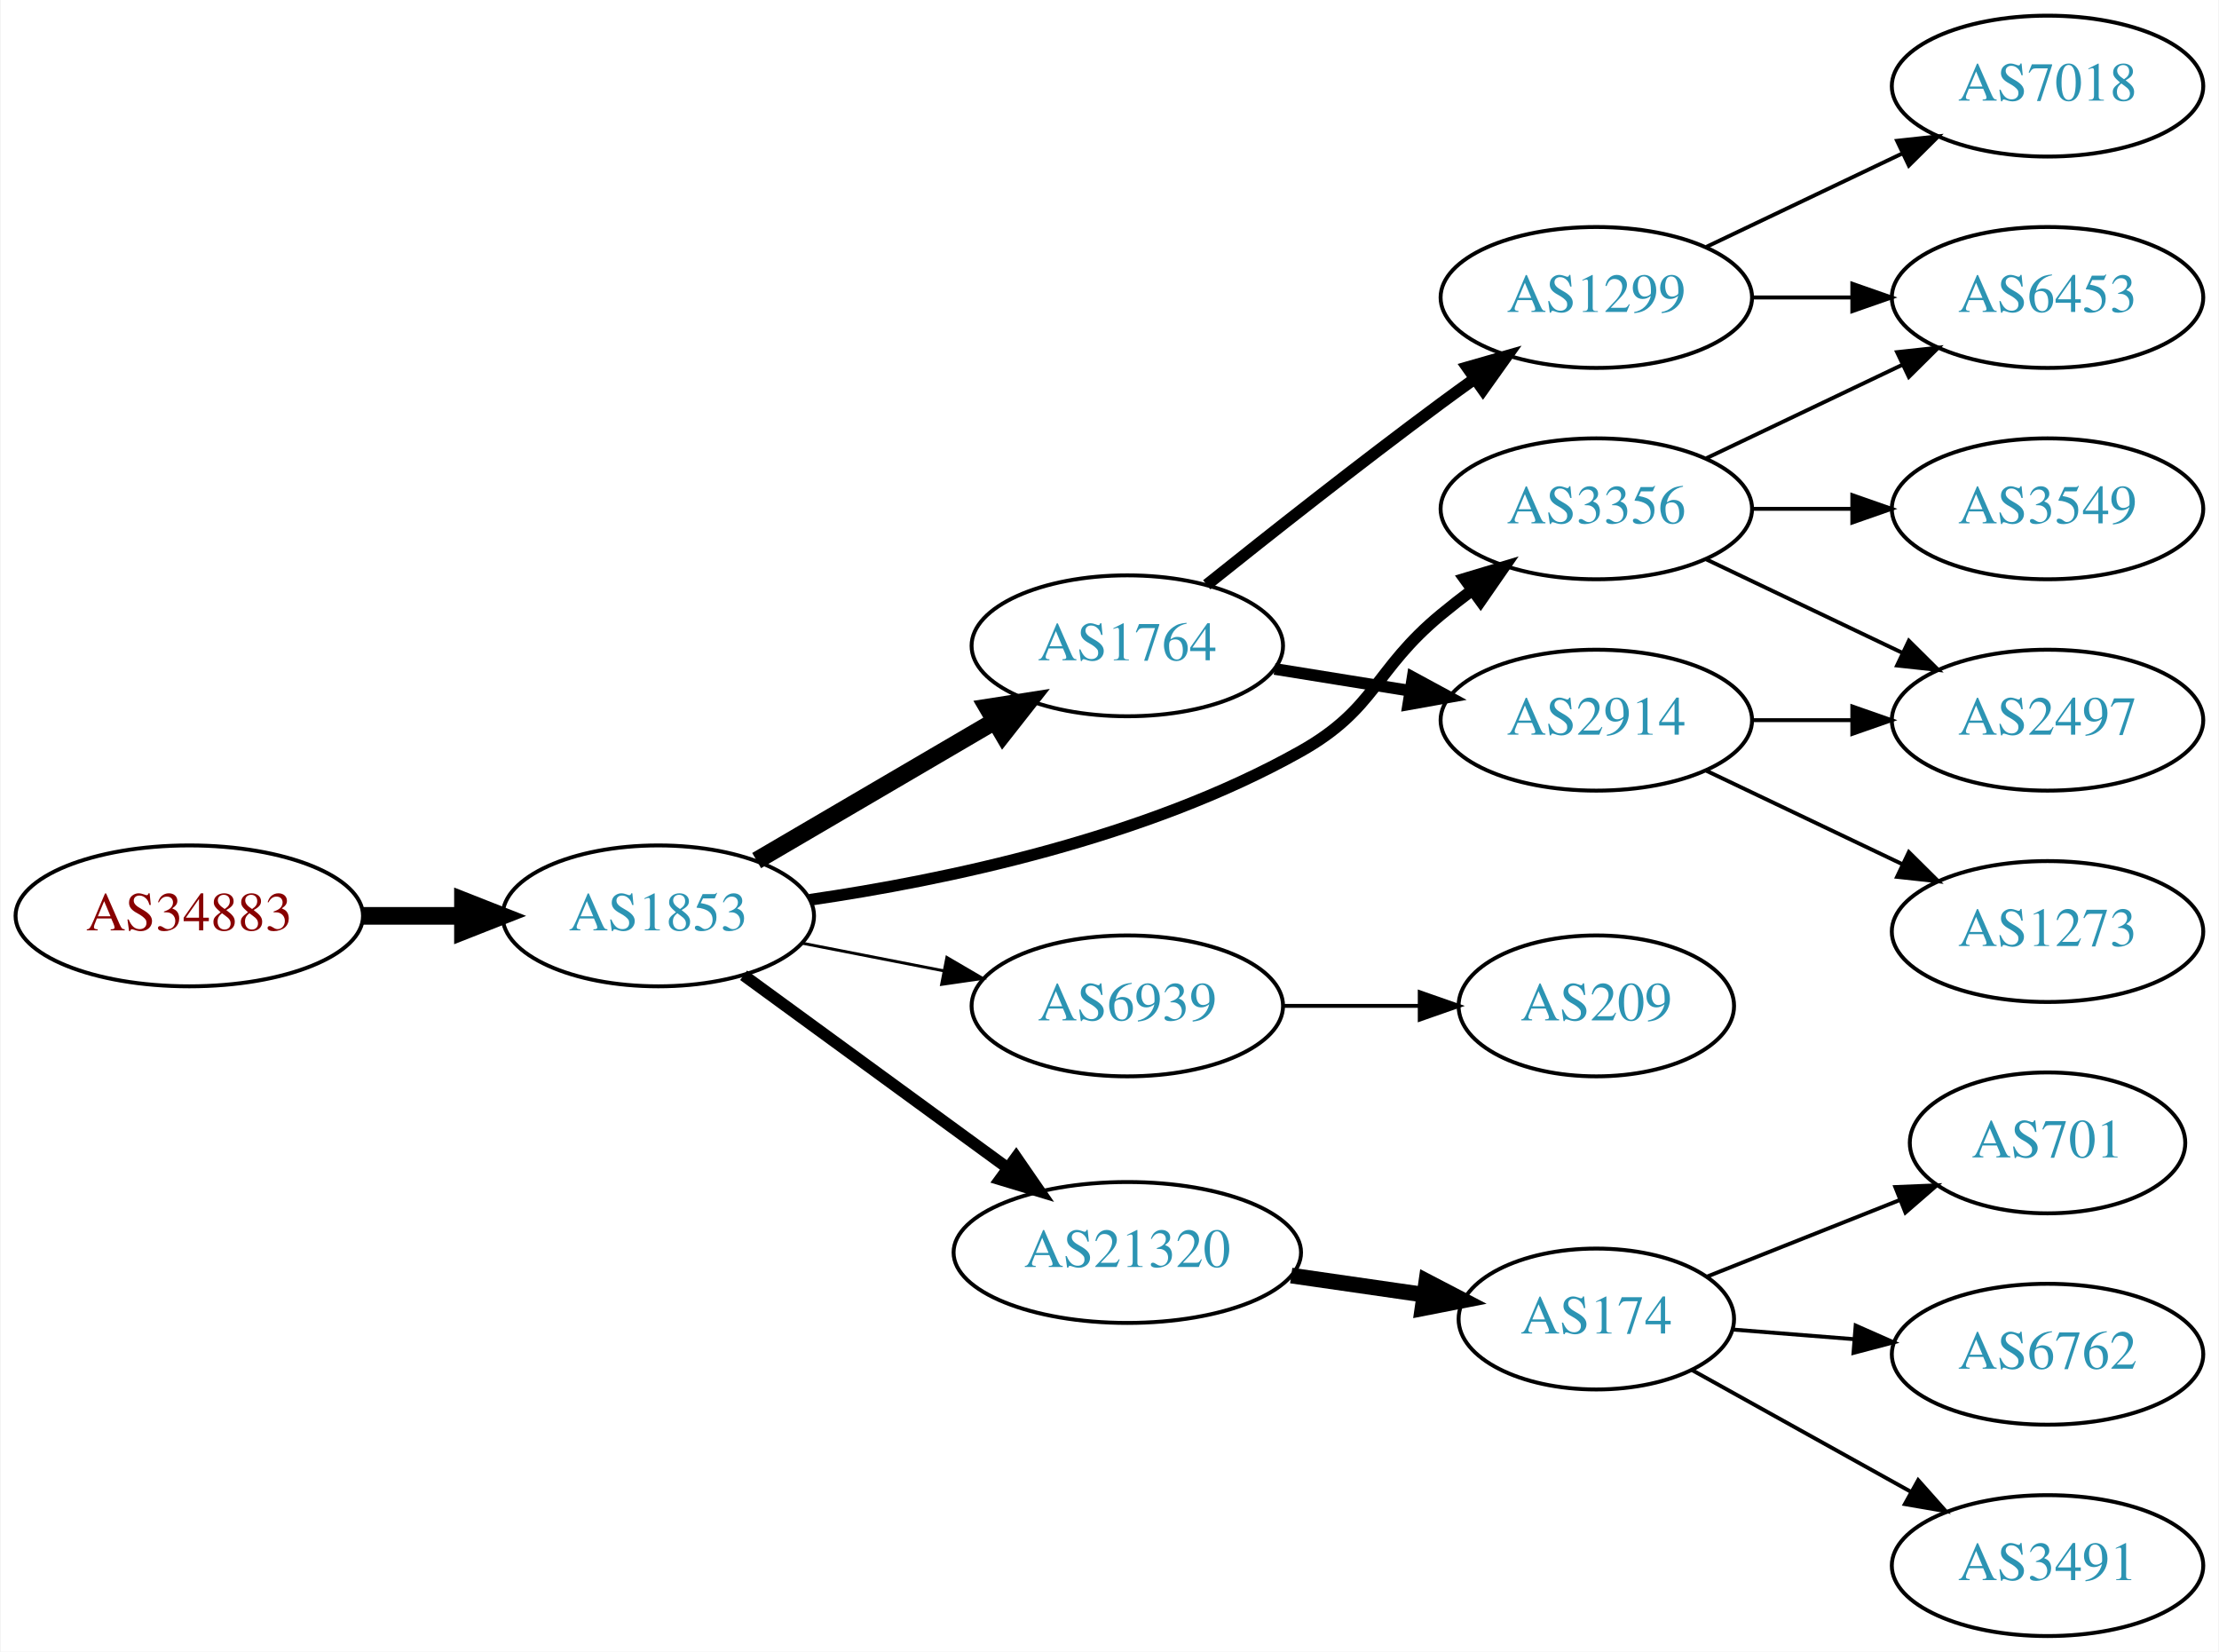
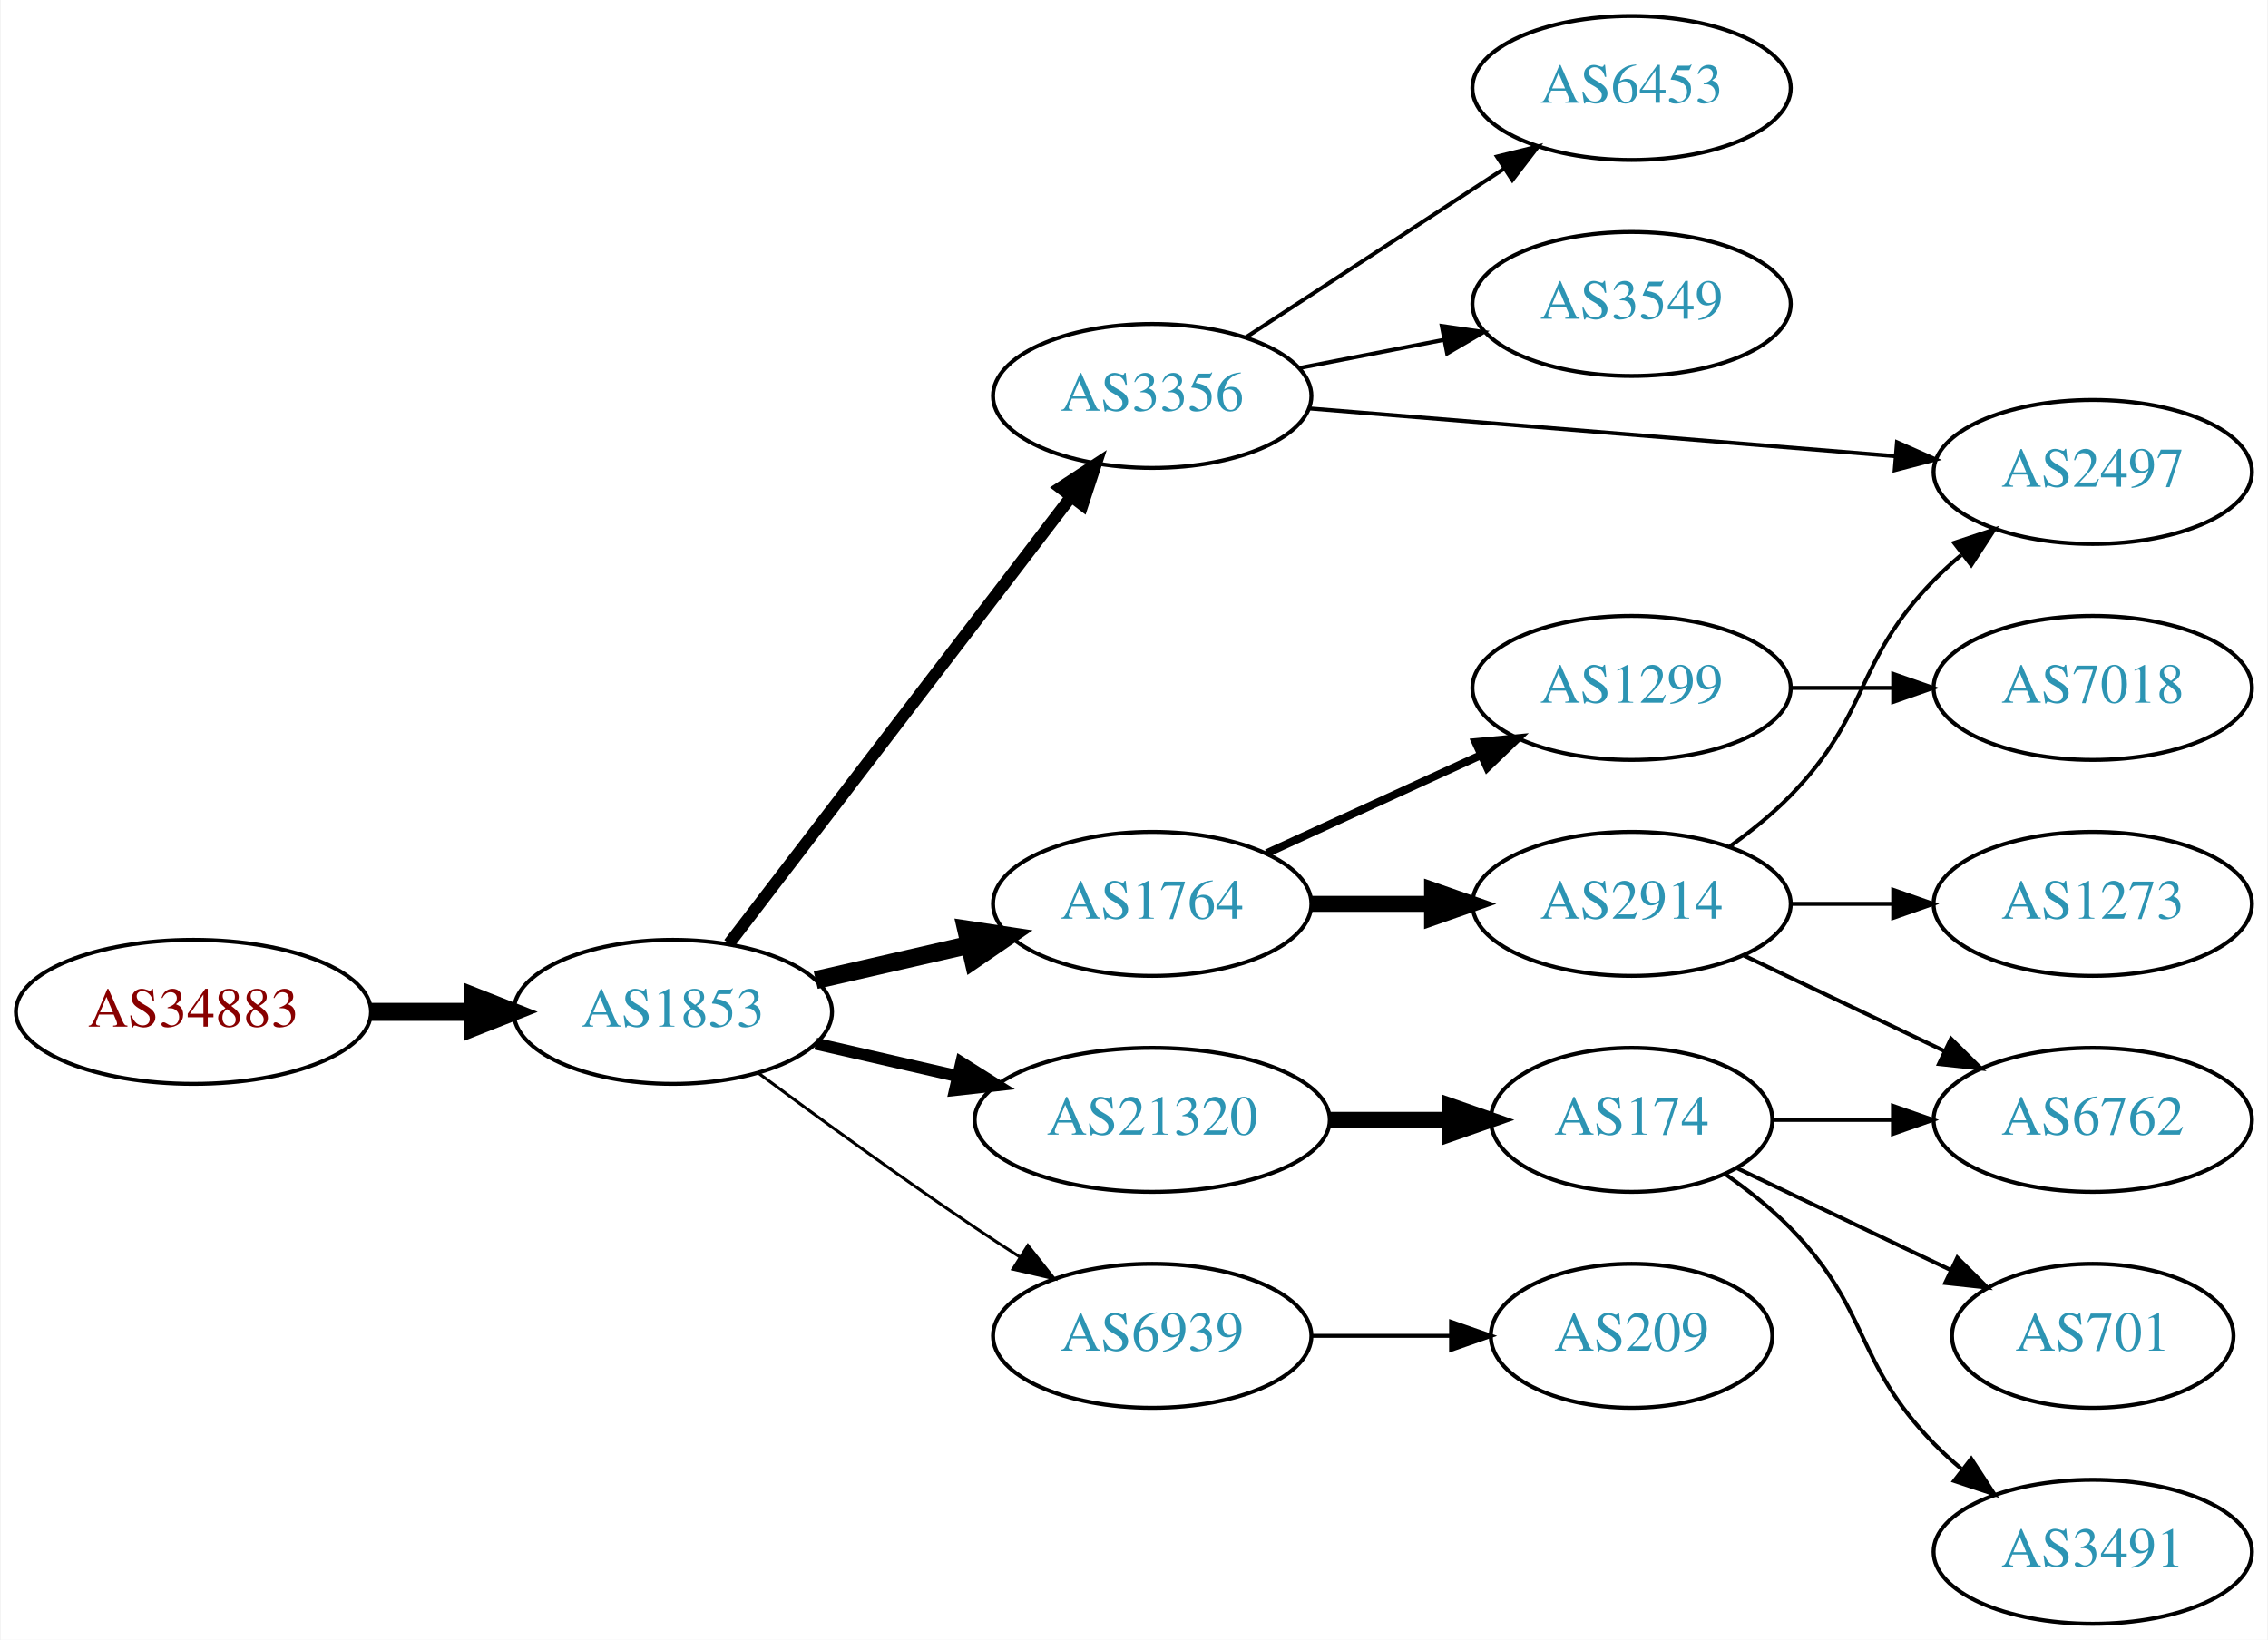
- <svg xmlns="http://www.w3.org/2000/svg" xmlns:xlink="http://www.w3.org/1999/xlink" width="567pt" height="422pt" viewBox="0.00 0.00 566.66 422.00">
-   <g id="graph0" class="graph" transform="scale(1 1) rotate(0) translate(4 418)">
-     <polygon fill="white" stroke="none" points="-4,4 -4,-418 562.663,-418 562.663,4 -4,4" />
+ <svg xmlns="http://www.w3.org/2000/svg" xmlns:xlink="http://www.w3.org/1999/xlink" width="567pt" height="410pt" viewBox="0.00 0.00 566.66 410.00">
+   <g id="graph0" class="graph" transform="scale(1 1) rotate(0) translate(4 406)">
+     <polygon fill="white" stroke="none" points="-4,4 -4,-406 562.663,-406 562.663,4 -4,4" />
    <g id="node1" class="node">
      <g id="a_node1">
        <a xlink:href="/asn/34883" xlink:title="AS34883 ~ FH JOANNEUM Gesellschaft mbH [AT]">
-           <ellipse fill="#ffffff" stroke="black" cx="44.196" cy="-184" rx="44.393" ry="18" />
-           <text text-anchor="middle" x="44.196" y="-180.3" font-family="Times,serif" font-size="14.00" fill="#880000">AS34883</text>
+           <ellipse fill="#ffffff" stroke="black" cx="44.196" cy="-153" rx="44.393" ry="18" />
+           <text text-anchor="middle" x="44.196" y="-149.3" font-family="Times,serif" font-size="14.00" fill="#880000">AS34883</text>
        </a>
      </g>
    </g>
    <g id="node2" class="node">
      <g id="a_node2">
        <a xlink:href="/asn/1853" xlink:title="AS1853 ~ ACOnet Backbone [AT]">
-           <ellipse fill="#ffffff" stroke="black" cx="164.039" cy="-184" rx="39.794" ry="18" />
-           <text text-anchor="middle" x="164.039" y="-180.3" font-family="Times,serif" font-size="14.00" fill="#2c94b3">AS1853</text>
+           <ellipse fill="#ffffff" stroke="black" cx="164.039" cy="-153" rx="39.794" ry="18" />
+           <text text-anchor="middle" x="164.039" y="-149.3" font-family="Times,serif" font-size="14.00" fill="#2c94b3">AS1853</text>
        </a>
      </g>
    </g>
    <g id="edge1" class="edge">
-       <path fill="none" stroke="black" stroke-width="4.5" d="M88.407,-184C96.72,-184 105.482,-184 113.965,-184" />
-       <polygon fill="black" stroke="black" stroke-width="4.5" points="114.123,-187.938 124.123,-184 114.123,-180.063 114.123,-187.938" />
+       <path fill="none" stroke="black" stroke-width="4.5" d="M88.407,-153C96.72,-153 105.482,-153 113.965,-153" />
+       <polygon fill="black" stroke="black" stroke-width="4.5" points="114.123,-156.938 124.123,-153 114.123,-149.063 114.123,-156.938" />
    </g>
    <g id="node3" class="node">
      <g id="a_node3">
        <a xlink:href="/asn/1764" xlink:title="AS1764 ~ NEXTLAYER-AS [AT]">
-           <ellipse fill="#ffffff" stroke="black" cx="283.881" cy="-253" rx="39.794" ry="18" />
-           <text text-anchor="middle" x="283.881" y="-249.3" font-family="Times,serif" font-size="14.00" fill="#2c94b3">AS1764</text>
+           <ellipse fill="#ffffff" stroke="black" cx="283.881" cy="-180" rx="39.794" ry="18" />
+           <text text-anchor="middle" x="283.881" y="-176.3" font-family="Times,serif" font-size="14.00" fill="#2c94b3">AS1764</text>
        </a>
      </g>
    </g>
    <g id="edge2" class="edge">
-       <path fill="none" stroke="black" stroke-width="4.5" d="M189.17,-198.13C206.726,-208.409 230.7,-222.447 250.005,-233.75" />
-       <polygon fill="black" stroke="black" stroke-width="4.5" points="248.163,-237.234 258.782,-238.889 252.142,-230.438 248.163,-237.234" />
+       <path fill="none" stroke="black" stroke-width="4.5" d="M199.758,-160.955C211.758,-163.704 225.379,-166.825 238.071,-169.733" />
+       <polygon fill="black" stroke="black" stroke-width="4.5" points="237.376,-173.613 248.003,-172.009 239.135,-165.937 237.376,-173.613" />
    </g>
    <g id="node4" class="node">
      <g id="a_node4">
-         <a xlink:href="/asn/6939" xlink:title="AS6939 ~ Hurricane Electric LLC [US]">
-           <ellipse fill="#ffffff" stroke="black" cx="283.881" cy="-161" rx="39.794" ry="18" />
-           <text text-anchor="middle" x="283.881" y="-157.3" font-family="Times,serif" font-size="14.00" fill="#2c94b3">AS6939</text>
+         <a xlink:href="/asn/3356" xlink:title="AS3356 ~ Level 3 Parent, LLC [US]">
+           <ellipse fill="#ffffff" stroke="black" cx="283.881" cy="-307" rx="39.794" ry="18" />
+           <text text-anchor="middle" x="283.881" y="-303.3" font-family="Times,serif" font-size="14.00" fill="#2c94b3">AS3356</text>
        </a>
      </g>
    </g>
    <g id="edge3" class="edge">
-       <path fill="none" stroke="black" stroke-width="0.75" d="M200.715,-177.037C212.147,-174.806 224.968,-172.303 237.022,-169.951" />
-       <polygon fill="black" stroke="black" stroke-width="0.75" points="237.775,-173.37 246.919,-168.019 236.434,-166.499 237.775,-173.37" />
+       <path fill="none" stroke="black" stroke-width="3" d="M178.1,-170.069C198.805,-197.127 239.283,-250.024 263.417,-281.564" />
+       <polygon fill="black" stroke="black" stroke-width="3" points="260.905,-284.04 269.761,-289.854 266.464,-279.786 260.905,-284.04" />
    </g>
    <g id="node5" class="node">
      <g id="a_node5">
        <a xlink:href="/asn/21320" xlink:title="AS21320 ~ GEANT Vereniging [EU]">
-           <ellipse fill="#ffffff" stroke="black" cx="283.881" cy="-98" rx="44.393" ry="18" />
-           <text text-anchor="middle" x="283.881" y="-94.3" font-family="Times,serif" font-size="14.00" fill="#2c94b3">AS21320</text>
+           <ellipse fill="#ffffff" stroke="black" cx="283.881" cy="-126" rx="44.393" ry="18" />
+           <text text-anchor="middle" x="283.881" y="-122.3" font-family="Times,serif" font-size="14.00" fill="#2c94b3">AS21320</text>
        </a>
      </g>
    </g>
    <g id="edge4" class="edge">
-       <path fill="none" stroke="black" stroke-width="3" d="M185.835,-168.823C204.535,-155.176 232.213,-134.977 253.23,-119.639" />
-       <polygon fill="black" stroke="black" stroke-width="3" points="255.483,-122.328 261.497,-113.606 251.356,-116.674 255.483,-122.328" />
+       <path fill="none" stroke="black" stroke-width="3" d="M199.758,-145.045C210.896,-142.493 223.432,-139.621 235.325,-136.896" />
+       <polygon fill="black" stroke="black" stroke-width="3" points="236.153,-140.297 245.119,-134.652 234.59,-133.474 236.153,-140.297" />
    </g>
    <g id="node6" class="node">
      <g id="a_node6">
-         <a xlink:href="/asn/3356" xlink:title="AS3356 ~ Level 3 Parent, LLC [US]">
-           <ellipse fill="#ffffff" stroke="black" cx="403.724" cy="-288" rx="39.794" ry="18" />
-           <text text-anchor="middle" x="403.724" y="-284.3" font-family="Times,serif" font-size="14.00" fill="#2c94b3">AS3356</text>
+         <a xlink:href="/asn/6939" xlink:title="AS6939 ~ Hurricane Electric LLC [US]">
+           <ellipse fill="#ffffff" stroke="black" cx="283.881" cy="-72" rx="39.794" ry="18" />
+           <text text-anchor="middle" x="283.881" y="-68.3" font-family="Times,serif" font-size="14.00" fill="#2c94b3">AS6939</text>
        </a>
      </g>
    </g>
    <g id="edge5" class="edge">
-       <path fill="none" stroke="black" stroke-width="3" d="M202.701,-188.094C237.139,-193.098 288.575,-203.815 328.077,-226 347.534,-236.927 346.875,-246.786 364.077,-261 366.601,-263.085 369.28,-265.178 372.003,-267.225" />
-       <polygon fill="black" stroke="black" stroke-width="3" points="370.05,-270.132 380.198,-273.176 374.163,-264.468 370.05,-270.132" />
+       <path fill="none" stroke="black" stroke-width="0.75" d="M185.369,-137.723C200.231,-126.696 220.976,-111.593 239.685,-99 243.234,-96.611 246.984,-94.161 250.733,-91.758" />
+       <polygon fill="black" stroke="black" stroke-width="0.75" points="252.801,-94.591 259.381,-86.288 249.059,-88.675 252.801,-94.591" />
    </g>
    <g id="node7" class="node">
      <g id="a_node7">
-         <a xlink:href="/asn/1299" xlink:title="AS1299 ~ Telia Carrier [EU]">
-           <ellipse fill="#ffffff" stroke="black" cx="403.724" cy="-342" rx="39.794" ry="18" />
-           <text text-anchor="middle" x="403.724" y="-338.3" font-family="Times,serif" font-size="14.00" fill="#2c94b3">AS1299</text>
+         <a xlink:href="/asn/2914" xlink:title="AS2914 ~ NTT America, Inc. [US]">
+           <ellipse fill="#ffffff" stroke="black" cx="403.724" cy="-180" rx="39.794" ry="18" />
+           <text text-anchor="middle" x="403.724" y="-176.3" font-family="Times,serif" font-size="14.00" fill="#2c94b3">AS2914</text>
        </a>
      </g>
    </g>
    <g id="edge6" class="edge">
-       <path fill="none" stroke="black" stroke-width="3" d="M304.182,-268.586C320.079,-281.308 343.303,-299.629 364.077,-315 366.859,-317.058 369.776,-319.173 372.708,-321.27" />
-       <polygon fill="black" stroke="black" stroke-width="3" points="370.724,-324.153 380.91,-327.068 374.765,-318.438 370.724,-324.153" />
+       <path fill="none" stroke="black" stroke-width="4" d="M323.794,-180C333.347,-180 343.697,-180 353.659,-180" />
+       <polygon fill="black" stroke="black" stroke-width="4" points="353.852,-183.5 363.852,-180 353.852,-176.5 353.852,-183.5" />
    </g>
    <g id="node8" class="node">
      <g id="a_node8">
-         <a xlink:href="/asn/2914" xlink:title="AS2914 ~ NTT America, Inc. [US]">
+         <a xlink:href="/asn/1299" xlink:title="AS1299 ~ Telia Carrier [EU]">
          <ellipse fill="#ffffff" stroke="black" cx="403.724" cy="-234" rx="39.794" ry="18" />
-           <text text-anchor="middle" x="403.724" y="-230.3" font-family="Times,serif" font-size="14.00" fill="#2c94b3">AS2914</text>
+           <text text-anchor="middle" x="403.724" y="-230.3" font-family="Times,serif" font-size="14.00" fill="#2c94b3">AS1299</text>
        </a>
      </g>
    </g>
    <g id="edge7" class="edge">
-       <path fill="none" stroke="black" stroke-width="3" d="M321.521,-247.092C332.495,-245.323 344.678,-243.359 356.199,-241.501" />
-       <polygon fill="black" stroke="black" stroke-width="3" points="356.791,-244.951 366.106,-239.904 355.677,-238.04 356.791,-244.951" />
+       <path fill="none" stroke="black" stroke-width="2" d="M312.51,-192.661C328.467,-199.973 348.738,-209.261 366.02,-217.181" />
+       <polygon fill="black" stroke="black" stroke-width="2" points="364.719,-220.435 375.268,-221.419 367.635,-214.071 364.719,-220.435" />
    </g>
    <g id="node9" class="node">
      <g id="a_node9">
-         <a xlink:href="/asn/209" xlink:title="AS209 ~ CenturyLink Communications, LLC [US]">
-           <ellipse fill="#ffffff" stroke="black" cx="403.724" cy="-161" rx="35.194" ry="18" />
-           <text text-anchor="middle" x="403.724" y="-157.3" font-family="Times,serif" font-size="14.00" fill="#2c94b3">AS209</text>
+         <a xlink:href="/asn/2497" xlink:title="AS2497 ~ Internet Initiative Japan Inc. [JP]">
+           <ellipse fill="#ffffff" stroke="black" cx="519.017" cy="-288" rx="39.794" ry="18" />
+           <text text-anchor="middle" x="519.017" y="-284.3" font-family="Times,serif" font-size="14.00" fill="#2c94b3">AS2497</text>
        </a>
      </g>
    </g>
    <g id="edge8" class="edge">
-       <path fill="none" stroke="black" d="M323.794,-161C334.881,-161 347.04,-161 358.422,-161" />
-       <polygon fill="black" stroke="black" points="358.604,-164.5 368.604,-161 358.604,-157.5 358.604,-164.5" />
+       <path fill="none" stroke="black" d="M323.118,-303.884C363.181,-300.619 426.22,-295.481 469.701,-291.938" />
+       <polygon fill="black" stroke="black" points="470.077,-295.419 479.759,-291.118 469.508,-288.442 470.077,-295.419" />
    </g>
    <g id="node10" class="node">
      <g id="a_node10">
+         <a xlink:href="/asn/6453" xlink:title="AS6453 ~ TATA COMMUNICATIONS (AMERICA) INC [US]">
+           <ellipse fill="#ffffff" stroke="black" cx="403.724" cy="-384" rx="39.794" ry="18" />
+           <text text-anchor="middle" x="403.724" y="-380.3" font-family="Times,serif" font-size="14.00" fill="#2c94b3">AS6453</text>
+         </a>
+       </g>
+     </g>
+     <g id="edge9" class="edge">
+       <path fill="none" stroke="black" d="M307.324,-321.664C325.59,-333.599 351.566,-350.573 371.802,-363.795" />
+       <polygon fill="black" stroke="black" points="370.079,-366.85 380.365,-369.39 373.908,-360.99 370.079,-366.85" />
+     </g>
+     <g id="node11" class="node">
+       <g id="a_node11">
+         <a xlink:href="/asn/3549" xlink:title="AS3549 ~ Level 3 Parent, LLC [US]">
+           <ellipse fill="#ffffff" stroke="black" cx="403.724" cy="-330" rx="39.794" ry="18" />
+           <text text-anchor="middle" x="403.724" y="-326.3" font-family="Times,serif" font-size="14.00" fill="#2c94b3">AS3549</text>
+         </a>
+       </g>
+     </g>
+     <g id="edge10" class="edge">
+       <path fill="none" stroke="black" d="M320.558,-313.963C331.989,-316.194 344.811,-318.697 356.865,-321.049" />
+       <polygon fill="black" stroke="black" points="356.277,-324.501 366.762,-322.981 357.618,-317.63 356.277,-324.501" />
+     </g>
+     <g id="node14" class="node">
+       <g id="a_node14">
        <a xlink:href="/asn/174" xlink:title="AS174 ~ Cogent Communications [US]">
-           <ellipse fill="#ffffff" stroke="black" cx="403.724" cy="-81" rx="35.194" ry="18" />
-           <text text-anchor="middle" x="403.724" y="-77.3" font-family="Times,serif" font-size="14.00" fill="#2c94b3">AS174</text>
-         </a>
-       </g>
-     </g>
-     <g id="edge9" class="edge">
-       <path fill="none" stroke="black" stroke-width="4" d="M325.766,-92.102C336.76,-90.516 348.68,-88.796 359.782,-87.195" />
-       <polygon fill="black" stroke="black" stroke-width="4" points="360.299,-90.656 369.697,-85.764 359.3,-83.728 360.299,-90.656" />
-     </g>
-     <g id="node15" class="node">
-       <g id="a_node15">
-         <a xlink:href="/asn/6453" xlink:title="AS6453 ~ TATA COMMUNICATIONS (AMERICA) INC [US]">
-           <ellipse fill="#ffffff" stroke="black" cx="519.017" cy="-342" rx="39.794" ry="18" />
-           <text text-anchor="middle" x="519.017" y="-338.3" font-family="Times,serif" font-size="14.00" fill="#2c94b3">AS6453</text>
-         </a>
-       </g>
-     </g>
-     <g id="edge17" class="edge">
-       <path fill="none" stroke="black" d="M431.86,-300.934C446.854,-308.081 465.675,-317.052 481.898,-324.785" />
-       <polygon fill="black" stroke="black" points="480.569,-328.028 491.102,-329.171 483.581,-321.709 480.569,-328.028" />
+           <ellipse fill="#ffffff" stroke="black" cx="403.724" cy="-126" rx="35.194" ry="18" />
+           <text text-anchor="middle" x="403.724" y="-122.3" font-family="Times,serif" font-size="14.00" fill="#2c94b3">AS174</text>
+         </a>
+       </g>
+     </g>
+     <g id="edge14" class="edge">
+       <path fill="none" stroke="black" stroke-width="4" d="M328.092,-126C337.94,-126 348.42,-126 358.317,-126" />
+       <polygon fill="black" stroke="black" stroke-width="4" points="358.369,-129.5 368.369,-126 358.369,-122.5 358.369,-129.5" />
    </g>
    <g id="node17" class="node">
      <g id="a_node17">
-         <a xlink:href="/asn/2497" xlink:title="AS2497 ~ Internet Initiative Japan Inc. [JP]">
-           <ellipse fill="#ffffff" stroke="black" cx="519.017" cy="-234" rx="39.794" ry="18" />
-           <text text-anchor="middle" x="519.017" y="-230.3" font-family="Times,serif" font-size="14.00" fill="#2c94b3">AS2497</text>
-         </a>
-       </g>
-     </g>
-     <g id="edge19" class="edge">
-       <path fill="none" stroke="black" d="M431.86,-275.066C446.854,-267.919 465.675,-258.948 481.898,-251.215" />
-       <polygon fill="black" stroke="black" points="483.581,-254.291 491.102,-246.829 480.569,-247.972 483.581,-254.291" />
-     </g>
-     <g id="node18" class="node">
-       <g id="a_node18">
-         <a xlink:href="/asn/3549" xlink:title="AS3549 ~ Level 3 Parent, LLC [US]">
-           <ellipse fill="#ffffff" stroke="black" cx="519.017" cy="-288" rx="39.794" ry="18" />
-           <text text-anchor="middle" x="519.017" y="-284.3" font-family="Times,serif" font-size="14.00" fill="#2c94b3">AS3549</text>
+         <a xlink:href="/asn/209" xlink:title="AS209 ~ CenturyLink Communications, LLC [US]">
+           <ellipse fill="#ffffff" stroke="black" cx="403.724" cy="-72" rx="35.194" ry="18" />
+           <text text-anchor="middle" x="403.724" y="-68.3" font-family="Times,serif" font-size="14.00" fill="#2c94b3">AS209</text>
        </a>
      </g>
    </g>
    <g id="edge18" class="edge">
-       <path fill="none" stroke="black" d="M443.396,-288C451.599,-288 460.363,-288 468.895,-288" />
-       <polygon fill="black" stroke="black" points="469.134,-291.5 479.134,-288 469.134,-284.5 469.134,-291.5" />
-     </g>
-     <g id="node14" class="node">
-       <g id="a_node14">
-         <a xlink:href="/asn/7018" xlink:title="AS7018 ~ AT&amp;T Services, Inc. [US]">
-           <ellipse fill="#ffffff" stroke="black" cx="519.017" cy="-396" rx="39.794" ry="18" />
-           <text text-anchor="middle" x="519.017" y="-392.3" font-family="Times,serif" font-size="14.00" fill="#2c94b3">AS7018</text>
-         </a>
-       </g>
+       <path fill="none" stroke="black" d="M323.794,-72C334.881,-72 347.04,-72 358.422,-72" />
+       <polygon fill="black" stroke="black" points="358.604,-75.5 368.604,-72 358.604,-68.5 358.604,-75.5" />
    </g>
    <g id="edge13" class="edge">
-       <path fill="none" stroke="black" d="M431.86,-354.934C446.854,-362.081 465.675,-371.052 481.898,-378.785" />
-       <polygon fill="black" stroke="black" points="480.569,-382.028 491.102,-383.171 483.581,-375.709 480.569,-382.028" />
-     </g>
-     <g id="edge14" class="edge">
-       <path fill="none" stroke="black" d="M443.396,-342C451.599,-342 460.363,-342 468.895,-342" />
-       <polygon fill="black" stroke="black" points="469.134,-345.5 479.134,-342 469.134,-338.5 469.134,-345.5" />
-     </g>
-     <g id="node16" class="node">
-       <g id="a_node16">
+       <path fill="none" stroke="black" d="M428.318,-194.389C433.574,-198.148 438.906,-202.437 443.37,-207 463.543,-227.617 459.198,-240.383 479.37,-261 481.463,-263.139 483.746,-265.218 486.123,-267.21" />
+       <polygon fill="black" stroke="black" points="484.367,-270.275 494.423,-273.611 488.641,-264.732 484.367,-270.275" />
+     </g>
+     <g id="node12" class="node">
+       <g id="a_node12">
        <a xlink:href="/asn/1273" xlink:title="AS1273 ~ Vodafone Group PLC [EU]">
          <ellipse fill="#ffffff" stroke="black" cx="519.017" cy="-180" rx="39.794" ry="18" />
          <text text-anchor="middle" x="519.017" y="-176.3" font-family="Times,serif" font-size="14.00" fill="#2c94b3">AS1273</text>
        </a>
      </g>
    </g>
-     <g id="edge15" class="edge">
-       <path fill="none" stroke="black" d="M431.86,-221.066C446.854,-213.919 465.675,-204.948 481.898,-197.215" />
-       <polygon fill="black" stroke="black" points="483.581,-200.291 491.102,-192.829 480.569,-193.972 483.581,-200.291" />
-     </g>
-     <g id="edge16" class="edge">
+     <g id="edge11" class="edge">
+       <path fill="none" stroke="black" d="M443.396,-180C451.599,-180 460.363,-180 468.895,-180" />
+       <polygon fill="black" stroke="black" points="469.134,-183.5 479.134,-180 469.134,-176.5 469.134,-183.5" />
+     </g>
+     <g id="node13" class="node">
+       <g id="a_node13">
+         <a xlink:href="/asn/6762" xlink:title="AS6762 ~ TELECOM ITALIA SPARKLE S.p.A. [IT]">
+           <ellipse fill="#ffffff" stroke="black" cx="519.017" cy="-126" rx="39.794" ry="18" />
+           <text text-anchor="middle" x="519.017" y="-122.3" font-family="Times,serif" font-size="14.00" fill="#2c94b3">AS6762</text>
+         </a>
+       </g>
+     </g>
+     <g id="edge12" class="edge">
+       <path fill="none" stroke="black" d="M431.86,-167.066C446.854,-159.919 465.675,-150.948 481.898,-143.215" />
+       <polygon fill="black" stroke="black" points="483.581,-146.291 491.102,-138.829 480.569,-139.972 483.581,-146.291" />
+     </g>
+     <g id="node18" class="node">
+       <g id="a_node18">
+         <a xlink:href="/asn/7018" xlink:title="AS7018 ~ AT&amp;T Services, Inc. [US]">
+           <ellipse fill="#ffffff" stroke="black" cx="519.017" cy="-234" rx="39.794" ry="18" />
+           <text text-anchor="middle" x="519.017" y="-230.3" font-family="Times,serif" font-size="14.00" fill="#2c94b3">AS7018</text>
+         </a>
+       </g>
+     </g>
+     <g id="edge19" class="edge">
      <path fill="none" stroke="black" d="M443.396,-234C451.599,-234 460.363,-234 468.895,-234" />
      <polygon fill="black" stroke="black" points="469.134,-237.5 479.134,-234 469.134,-230.5 469.134,-237.5" />
    </g>
-     <g id="node11" class="node">
-       <g id="a_node11">
-         <a xlink:href="/asn/701" xlink:title="AS701 ~ UUNET [US]">
-           <ellipse fill="#ffffff" stroke="black" cx="519.017" cy="-126" rx="35.194" ry="18" />
-           <text text-anchor="middle" x="519.017" y="-122.3" font-family="Times,serif" font-size="14.00" fill="#2c94b3">AS701</text>
-         </a>
-       </g>
-     </g>
-     <g id="edge10" class="edge">
-       <path fill="none" stroke="black" d="M431.86,-91.779C446.606,-97.635 465.052,-104.963 481.09,-111.333" />
-       <polygon fill="black" stroke="black" points="480.123,-114.715 490.709,-115.153 482.707,-108.209 480.123,-114.715" />
-     </g>
-     <g id="node12" class="node">
-       <g id="a_node12">
-         <a xlink:href="/asn/6762" xlink:title="AS6762 ~ TELECOM ITALIA SPARKLE S.p.A. [IT]">
-           <ellipse fill="#ffffff" stroke="black" cx="519.017" cy="-72" rx="39.794" ry="18" />
-           <text text-anchor="middle" x="519.017" y="-68.3" font-family="Times,serif" font-size="14.00" fill="#2c94b3">AS6762</text>
-         </a>
-       </g>
-     </g>
-     <g id="edge11" class="edge">
-       <path fill="none" stroke="black" d="M438.715,-78.3C448.394,-77.531 459.13,-76.678 469.495,-75.855" />
-       <polygon fill="black" stroke="black" points="469.992,-79.326 479.683,-75.045 469.437,-72.348 469.992,-79.326" />
-     </g>
-     <g id="node13" class="node">
-       <g id="a_node13">
+     <g id="edge15" class="edge">
+       <path fill="none" stroke="black" d="M439.023,-126C448.4,-126 458.75,-126 468.785,-126" />
+       <polygon fill="black" stroke="black" points="469.074,-129.5 479.074,-126 469.074,-122.5 469.074,-129.5" />
+     </g>
+     <g id="node15" class="node">
+       <g id="a_node15">
        <a xlink:href="/asn/3491" xlink:title="AS3491 ~ PCCW Global, Inc. [US]">
          <ellipse fill="#ffffff" stroke="black" cx="519.017" cy="-18" rx="39.794" ry="18" />
          <text text-anchor="middle" x="519.017" y="-14.3" font-family="Times,serif" font-size="14.00" fill="#2c94b3">AS3491</text>
        </a>
      </g>
    </g>
-     <g id="edge12" class="edge">
-       <path fill="none" stroke="black" d="M428.198,-67.946C444.314,-58.984 465.961,-46.947 483.966,-36.935" />
-       <polygon fill="black" stroke="black" points="485.962,-39.83 493.001,-31.911 482.56,-33.712 485.962,-39.83" />
+     <g id="edge16" class="edge">
+       <path fill="none" stroke="black" d="M427.107,-112.468C432.748,-108.51 438.562,-103.914 443.37,-99 463.543,-78.383 459.198,-65.617 479.37,-45 481.463,-42.861 483.746,-40.782 486.123,-38.79" />
+       <polygon fill="black" stroke="black" points="488.641,-41.268 494.423,-32.389 484.367,-35.725 488.641,-41.268" />
+     </g>
+     <g id="node16" class="node">
+       <g id="a_node16">
+         <a xlink:href="/asn/701" xlink:title="AS701 ~ UUNET [US]">
+           <ellipse fill="#ffffff" stroke="black" cx="519.017" cy="-72" rx="35.194" ry="18" />
+           <text text-anchor="middle" x="519.017" y="-68.3" font-family="Times,serif" font-size="14.00" fill="#2c94b3">AS701</text>
+         </a>
+       </g>
+     </g>
+     <g id="edge17" class="edge">
+       <path fill="none" stroke="black" d="M430.149,-113.881C445.892,-106.378 466.314,-96.644 483.507,-88.449" />
+       <polygon fill="black" stroke="black" points="485.155,-91.54 492.676,-84.078 482.143,-85.221 485.155,-91.54" />
    </g>
  </g>
</svg>
